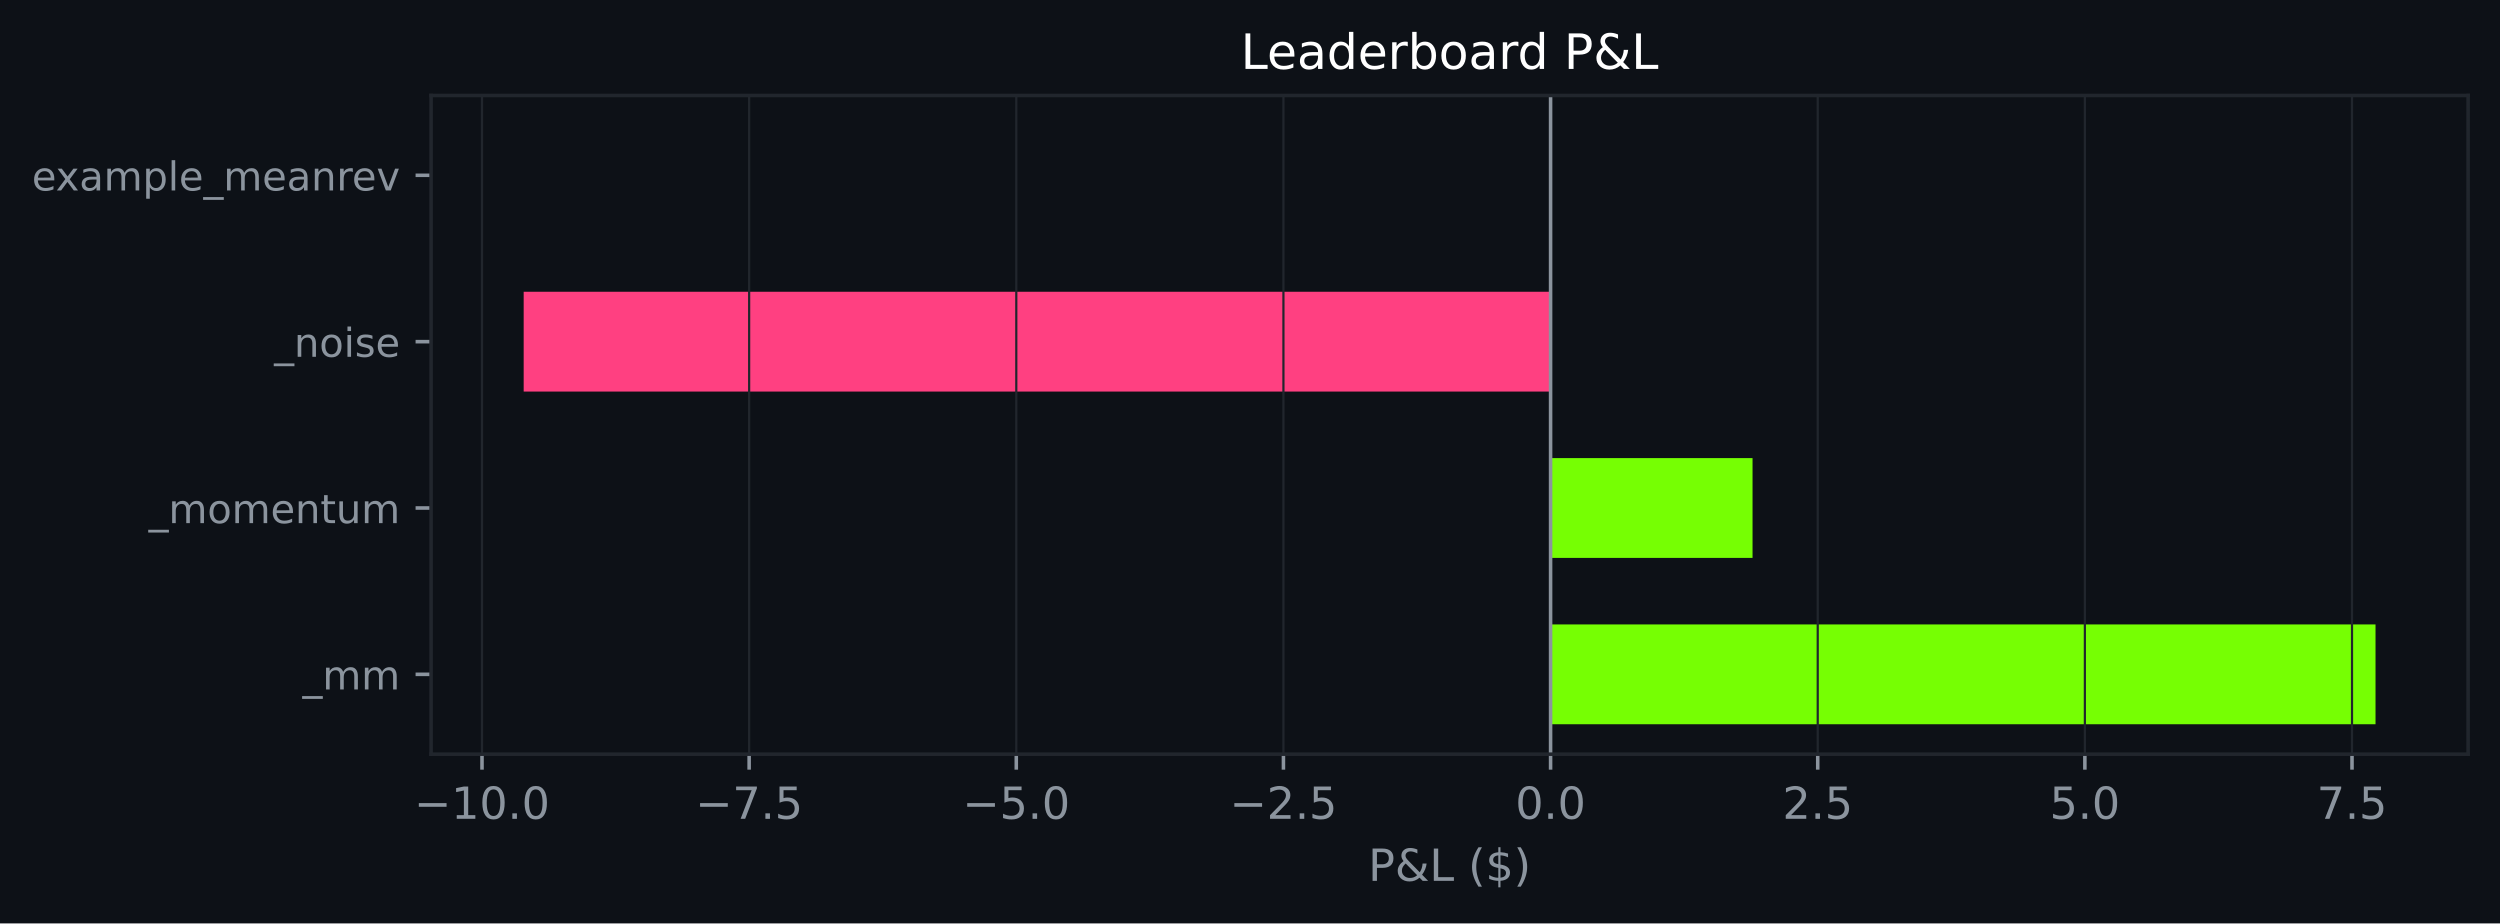
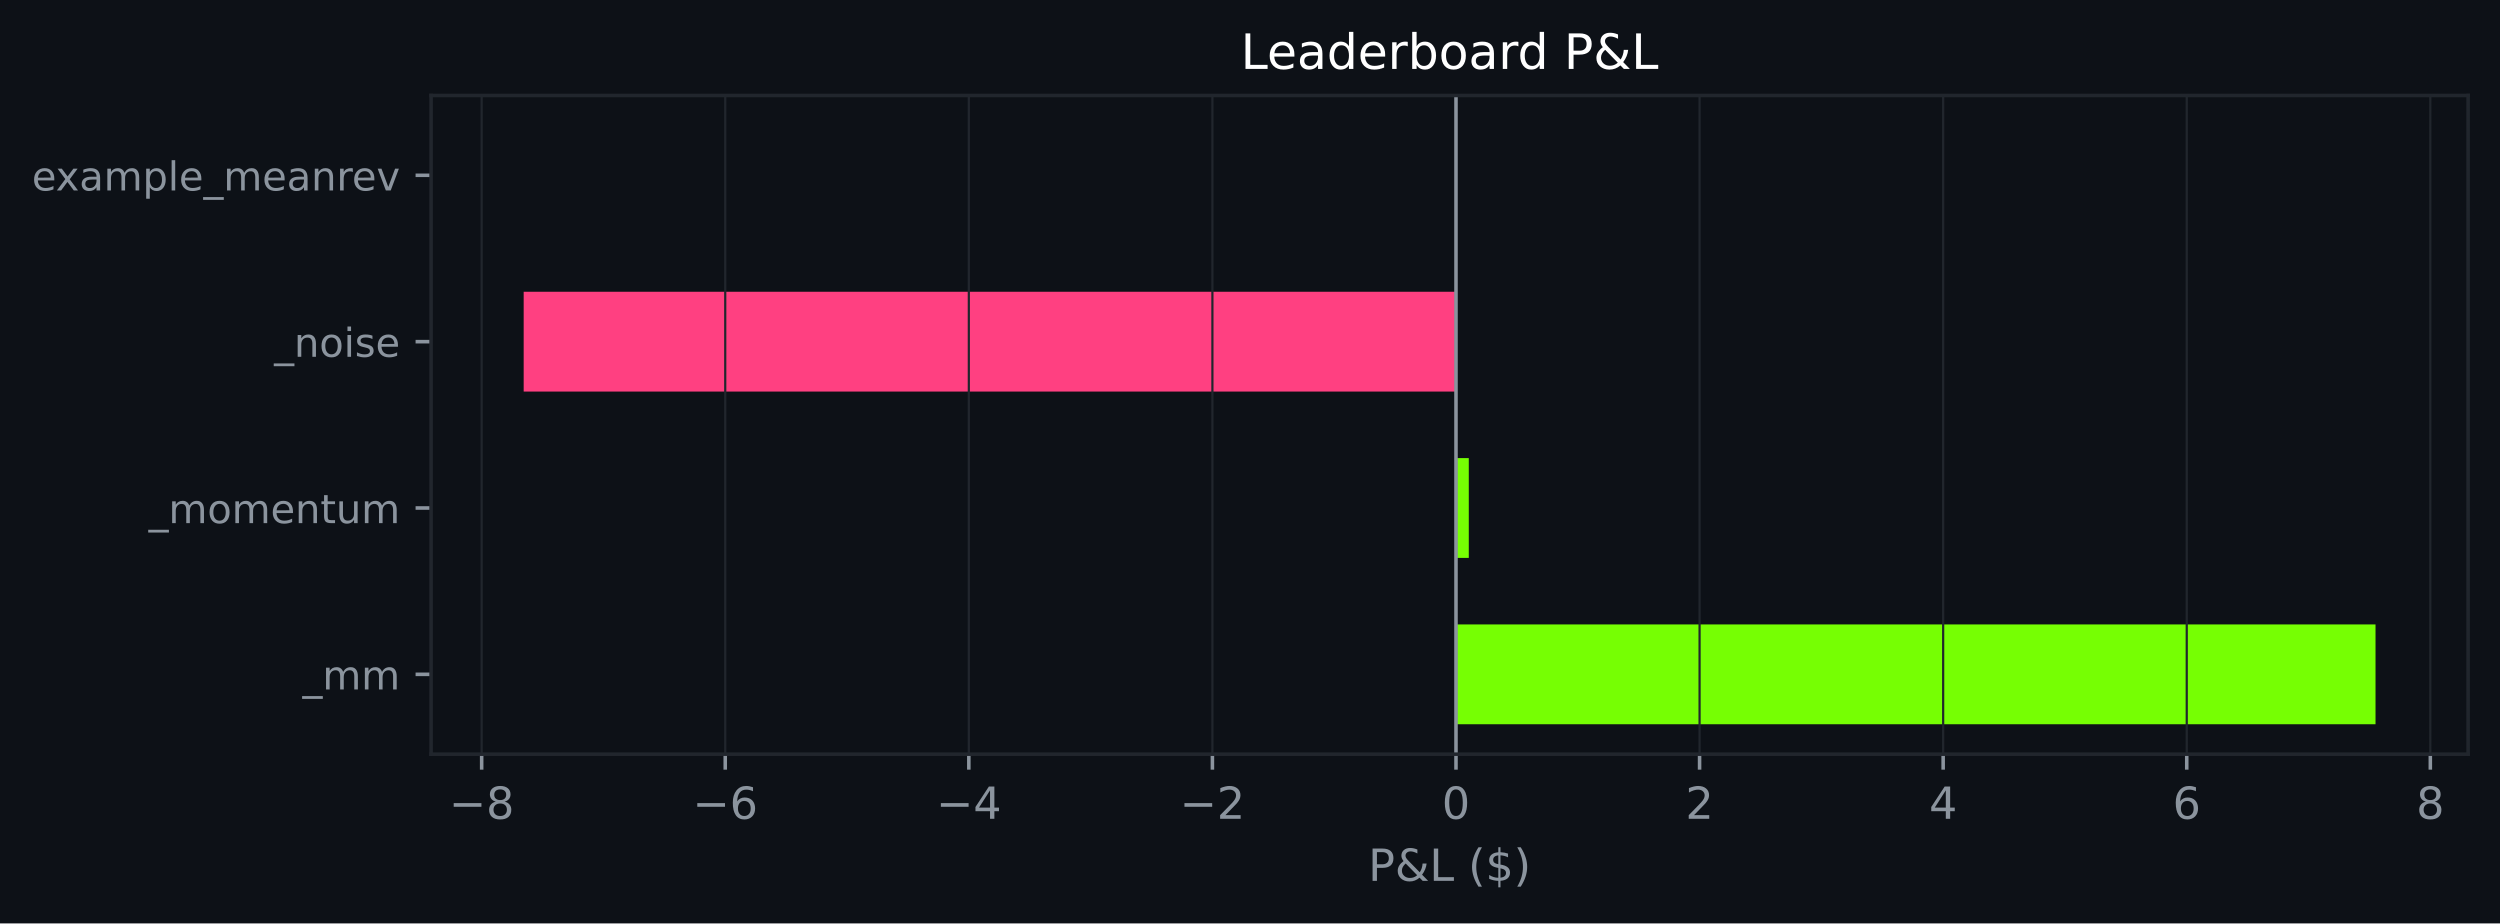
<svg xmlns="http://www.w3.org/2000/svg" xmlns:xlink="http://www.w3.org/1999/xlink" width="564.45pt" height="208.479pt" viewBox="0 0 564.45 208.479" version="1.1">
  <defs>
    <style type="text/css">*{stroke-linejoin: round; stroke-linecap: butt}</style>
  </defs>
  <g id="figure_1">
    <g id="patch_1">
      <path d="M 0 208.479  L 564.45 208.479  L 564.45 0  L 0 0  z " style="fill: #0d1117" />
    </g>
    <g id="axes_1">
      <g id="patch_2">
        <path d="M 97.33 170.279  L 557.25 170.279  L 557.25 21.558  L 97.33 21.558  z " style="fill: #0d1117" />
      </g>
      <g id="patch_3">
-         <path d="M 350.09 163.519  L 536.345 163.519  L 536.345 140.985  L 350.09 140.985  z " clip-path="url(#p4aaccbb1e8)" style="fill: #76ff03" />
+         <path d="M 328.734 163.519  L 536.345 163.519  L 536.345 140.985  L 328.734 140.985  z " clip-path="url(#pfc7d3cd0ce)" style="fill: #76ff03" />
      </g>
      <g id="patch_4">
-         <path d="M 350.09 125.963  L 395.689 125.963  L 395.689 103.43  L 350.09 103.43  z " clip-path="url(#p4aaccbb1e8)" style="fill: #76ff03" />
+         <path d="M 328.734 125.963  L 331.621 125.963  L 331.621 103.43  L 328.734 103.43  z " clip-path="url(#pfc7d3cd0ce)" style="fill: #76ff03" />
      </g>
      <g id="patch_5">
-         <path d="M 350.09 88.407  L 118.236 88.407  L 118.236 65.874  L 350.09 65.874  z " clip-path="url(#p4aaccbb1e8)" style="fill: #ff4081" />
+         <path d="M 328.734 88.407  L 118.236 88.407  L 118.236 65.874  L 328.734 65.874  z " clip-path="url(#pfc7d3cd0ce)" style="fill: #ff4081" />
      </g>
      <g id="patch_6">
-         <path d="M 350.09 50.852  L 350.09 50.852  L 350.09 28.318  L 350.09 28.318  z " clip-path="url(#p4aaccbb1e8)" style="fill: #76ff03" />
+         <path d="M 328.734 50.852  L 328.734 50.852  L 328.734 28.318  L 328.734 28.318  z " clip-path="url(#pfc7d3cd0ce)" style="fill: #76ff03" />
      </g>
      <g id="matplotlib.axis_1">
        <g id="xtick_1">
          <g id="line2d_1">
-             <path d="M 108.827 170.279  L 108.827 21.558  " clip-path="url(#p4aaccbb1e8)" style="fill: none; stroke: #21262d; stroke-width: 0.5; stroke-linecap: square" />
+             <path d="M 108.749 170.279  L 108.749 21.558  " clip-path="url(#pfc7d3cd0ce)" style="fill: none; stroke: #21262d; stroke-width: 0.5; stroke-linecap: square" />
          </g>
          <g id="line2d_2">
            <defs>
-               <path id="mbcadfe1048" d="M 0 0  L 0 3.5  " style="stroke: #8b949e; stroke-width: 0.8" />
+               <path id="mf29af7994b" d="M 0 0  L 0 3.5  " style="stroke: #8b949e; stroke-width: 0.8" />
            </defs>
            <g>
-               <use xlink:href="#mbcadfe1048" x="108.827" y="170.279" style="fill: #8b949e; stroke: #8b949e; stroke-width: 0.8" />
+               <use xlink:href="#mf29af7994b" x="108.749" y="170.279" style="fill: #8b949e; stroke: #8b949e; stroke-width: 0.8" />
            </g>
          </g>
          <g id="text_1">
-             <g style="fill: #8b949e" transform="translate(93.504 184.8762) scale(0.1 -0.1)">
+             <g style="fill: #8b949e" transform="translate(101.378 184.8762) scale(0.1 -0.1)">
              <defs>
                <path id="DejaVuSans-c9c" d="M 678 2272  L 4684 2272  L 4684 1741  L 678 1741  L 678 2272  z " transform="scale(0.015625)" />
-                 <path id="DejaVuSans-14" d="M 794 531  L 1825 531  L 1825 4091  L 703 3866  L 703 4441  L 1819 4666  L 2450 4666  L 2450 531  L 3481 531  L 3481 0  L 794 0  L 794 531  z " transform="scale(0.015625)" />
-                 <path id="DejaVuSans-13" d="M 2034 4250  Q 1547 4250 1301 3770  Q 1056 3291 1056 2328  Q 1056 1369 1301 889  Q 1547 409 2034 409  Q 2525 409 2770 889  Q 3016 1369 3016 2328  Q 3016 3291 2770 3770  Q 2525 4250 2034 4250  z M 2034 4750  Q 2819 4750 3233 4129  Q 3647 3509 3647 2328  Q 3647 1150 3233 529  Q 2819 -91 2034 -91  Q 1250 -91 836 529  Q 422 1150 422 2328  Q 422 3509 836 4129  Q 1250 4750 2034 4750  z " transform="scale(0.015625)" />
-                 <path id="DejaVuSans-11" d="M 684 794  L 1344 794  L 1344 0  L 684 0  L 684 794  z " transform="scale(0.015625)" />
+                 <path id="DejaVuSans-1b" d="M 2034 2216  Q 1584 2216 1326 1975  Q 1069 1734 1069 1313  Q 1069 891 1326 650  Q 1584 409 2034 409  Q 2484 409 2743 651  Q 3003 894 3003 1313  Q 3003 1734 2745 1975  Q 2488 2216 2034 2216  z M 1403 2484  Q 997 2584 770 2862  Q 544 3141 544 3541  Q 544 4100 942 4425  Q 1341 4750 2034 4750  Q 2731 4750 3128 4425  Q 3525 4100 3525 3541  Q 3525 3141 3298 2862  Q 3072 2584 2669 2484  Q 3125 2378 3379 2068  Q 3634 1759 3634 1313  Q 3634 634 3220 271  Q 2806 -91 2034 -91  Q 1263 -91 848 271  Q 434 634 434 1313  Q 434 1759 690 2068  Q 947 2378 1403 2484  z M 1172 3481  Q 1172 3119 1398 2916  Q 1625 2713 2034 2713  Q 2441 2713 2670 2916  Q 2900 3119 2900 3481  Q 2900 3844 2670 4047  Q 2441 4250 2034 4250  Q 1625 4250 1398 4047  Q 1172 3844 1172 3481  z " transform="scale(0.015625)" />
              </defs>
              <use xlink:href="#DejaVuSans-c9c" />
-               <use xlink:href="#DejaVuSans-14" transform="translate(83.79688 0)" />
-               <use xlink:href="#DejaVuSans-13" transform="translate(147.4219 0)" />
-               <use xlink:href="#DejaVuSans-11" transform="translate(211.0469 0)" />
-               <use xlink:href="#DejaVuSans-13" transform="translate(242.8281 0)" />
+               <use xlink:href="#DejaVuSans-1b" transform="translate(83.79688 0)" />
            </g>
          </g>
        </g>
        <g id="xtick_2">
          <g id="line2d_3">
-             <path d="M 169.142 170.279  L 169.142 21.558  " clip-path="url(#p4aaccbb1e8)" style="fill: none; stroke: #21262d; stroke-width: 0.5; stroke-linecap: square" />
+             <path d="M 163.745 170.279  L 163.745 21.558  " clip-path="url(#pfc7d3cd0ce)" style="fill: none; stroke: #21262d; stroke-width: 0.5; stroke-linecap: square" />
          </g>
          <g id="line2d_4">
            <g>
-               <use xlink:href="#mbcadfe1048" x="169.142" y="170.279" style="fill: #8b949e; stroke: #8b949e; stroke-width: 0.8" />
+               <use xlink:href="#mf29af7994b" x="163.745" y="170.279" style="fill: #8b949e; stroke: #8b949e; stroke-width: 0.8" />
            </g>
          </g>
          <g id="text_2">
-             <g style="fill: #8b949e" transform="translate(157.001 184.8762) scale(0.1 -0.1)">
-               <defs>
-                 <path id="DejaVuSans-1a" d="M 525 4666  L 3525 4666  L 3525 4397  L 1831 0  L 1172 0  L 2766 4134  L 525 4134  L 525 4666  z " transform="scale(0.015625)" />
-                 <path id="DejaVuSans-18" d="M 691 4666  L 3169 4666  L 3169 4134  L 1269 4134  L 1269 2991  Q 1406 3038 1543 3061  Q 1681 3084 1819 3084  Q 2600 3084 3056 2656  Q 3513 2228 3513 1497  Q 3513 744 3044 326  Q 2575 -91 1722 -91  Q 1428 -91 1123 -41  Q 819 9 494 109  L 494 744  Q 775 591 1075 516  Q 1375 441 1709 441  Q 2250 441 2565 725  Q 2881 1009 2881 1497  Q 2881 1984 2565 2268  Q 2250 2553 1709 2553  Q 1456 2553 1204 2497  Q 953 2441 691 2322  L 691 4666  z " transform="scale(0.015625)" />
+             <g style="fill: #8b949e" transform="translate(156.3742 184.8762) scale(0.1 -0.1)">
+               <defs>
+                 <path id="DejaVuSans-19" d="M 2113 2584  Q 1688 2584 1439 2293  Q 1191 2003 1191 1497  Q 1191 994 1439 701  Q 1688 409 2113 409  Q 2538 409 2786 701  Q 3034 994 3034 1497  Q 3034 2003 2786 2293  Q 2538 2584 2113 2584  z M 3366 4563  L 3366 3988  Q 3128 4100 2886 4159  Q 2644 4219 2406 4219  Q 1781 4219 1451 3797  Q 1122 3375 1075 2522  Q 1259 2794 1537 2939  Q 1816 3084 2150 3084  Q 2853 3084 3261 2657  Q 3669 2231 3669 1497  Q 3669 778 3244 343  Q 2819 -91 2113 -91  Q 1303 -91 875 529  Q 447 1150 447 2328  Q 447 3434 972 4092  Q 1497 4750 2381 4750  Q 2619 4750 2861 4703  Q 3103 4656 3366 4563  z " transform="scale(0.015625)" />
              </defs>
              <use xlink:href="#DejaVuSans-c9c" />
-               <use xlink:href="#DejaVuSans-1a" transform="translate(83.79688 0)" />
-               <use xlink:href="#DejaVuSans-11" transform="translate(147.4219 0)" />
-               <use xlink:href="#DejaVuSans-18" transform="translate(179.2031 0)" />
+               <use xlink:href="#DejaVuSans-19" transform="translate(83.79688 0)" />
            </g>
          </g>
        </g>
        <g id="xtick_3">
          <g id="line2d_5">
-             <path d="M 229.458 170.279  L 229.458 21.558  " clip-path="url(#p4aaccbb1e8)" style="fill: none; stroke: #21262d; stroke-width: 0.5; stroke-linecap: square" />
+             <path d="M 218.742 170.279  L 218.742 21.558  " clip-path="url(#pfc7d3cd0ce)" style="fill: none; stroke: #21262d; stroke-width: 0.5; stroke-linecap: square" />
          </g>
          <g id="line2d_6">
            <g>
-               <use xlink:href="#mbcadfe1048" x="229.458" y="170.279" style="fill: #8b949e; stroke: #8b949e; stroke-width: 0.8" />
+               <use xlink:href="#mf29af7994b" x="218.742" y="170.279" style="fill: #8b949e; stroke: #8b949e; stroke-width: 0.8" />
            </g>
          </g>
          <g id="text_3">
-             <g style="fill: #8b949e" transform="translate(217.3168 184.8762) scale(0.1 -0.1)">
+             <g style="fill: #8b949e" transform="translate(211.3705 184.8762) scale(0.1 -0.1)">
+               <defs>
+                 <path id="DejaVuSans-17" d="M 2419 4116  L 825 1625  L 2419 1625  L 2419 4116  z M 2253 4666  L 3047 4666  L 3047 1625  L 3713 1625  L 3713 1100  L 3047 1100  L 3047 0  L 2419 0  L 2419 1100  L 313 1100  L 313 1709  L 2253 4666  z " transform="scale(0.015625)" />
+               </defs>
              <use xlink:href="#DejaVuSans-c9c" />
-               <use xlink:href="#DejaVuSans-18" transform="translate(83.79688 0)" />
-               <use xlink:href="#DejaVuSans-11" transform="translate(147.4219 0)" />
-               <use xlink:href="#DejaVuSans-13" transform="translate(179.2031 0)" />
+               <use xlink:href="#DejaVuSans-17" transform="translate(83.79688 0)" />
            </g>
          </g>
        </g>
        <g id="xtick_4">
          <g id="line2d_7">
-             <path d="M 289.774 170.279  L 289.774 21.558  " clip-path="url(#p4aaccbb1e8)" style="fill: none; stroke: #21262d; stroke-width: 0.5; stroke-linecap: square" />
+             <path d="M 273.738 170.279  L 273.738 21.558  " clip-path="url(#pfc7d3cd0ce)" style="fill: none; stroke: #21262d; stroke-width: 0.5; stroke-linecap: square" />
          </g>
          <g id="line2d_8">
            <g>
-               <use xlink:href="#mbcadfe1048" x="289.774" y="170.279" style="fill: #8b949e; stroke: #8b949e; stroke-width: 0.8" />
+               <use xlink:href="#mf29af7994b" x="273.738" y="170.279" style="fill: #8b949e; stroke: #8b949e; stroke-width: 0.8" />
            </g>
          </g>
          <g id="text_4">
-             <g style="fill: #8b949e" transform="translate(277.6326 184.8762) scale(0.1 -0.1)">
+             <g style="fill: #8b949e" transform="translate(266.3668 184.8762) scale(0.1 -0.1)">
              <defs>
                <path id="DejaVuSans-15" d="M 1228 531  L 3431 531  L 3431 0  L 469 0  L 469 531  Q 828 903 1448 1529  Q 2069 2156 2228 2338  Q 2531 2678 2651 2914  Q 2772 3150 2772 3378  Q 2772 3750 2511 3984  Q 2250 4219 1831 4219  Q 1534 4219 1204 4116  Q 875 4013 500 3803  L 500 4441  Q 881 4594 1212 4672  Q 1544 4750 1819 4750  Q 2544 4750 2975 4387  Q 3406 4025 3406 3419  Q 3406 3131 3298 2873  Q 3191 2616 2906 2266  Q 2828 2175 2409 1742  Q 1991 1309 1228 531  z " transform="scale(0.015625)" />
              </defs>
              <use xlink:href="#DejaVuSans-c9c" />
              <use xlink:href="#DejaVuSans-15" transform="translate(83.79688 0)" />
-               <use xlink:href="#DejaVuSans-11" transform="translate(147.4219 0)" />
-               <use xlink:href="#DejaVuSans-18" transform="translate(179.2031 0)" />
            </g>
          </g>
        </g>
        <g id="xtick_5">
          <g id="line2d_9">
-             <path d="M 350.09 170.279  L 350.09 21.558  " clip-path="url(#p4aaccbb1e8)" style="fill: none; stroke: #21262d; stroke-width: 0.5; stroke-linecap: square" />
+             <path d="M 328.734 170.279  L 328.734 21.558  " clip-path="url(#pfc7d3cd0ce)" style="fill: none; stroke: #21262d; stroke-width: 0.5; stroke-linecap: square" />
          </g>
          <g id="line2d_10">
            <g>
-               <use xlink:href="#mbcadfe1048" x="350.09" y="170.279" style="fill: #8b949e; stroke: #8b949e; stroke-width: 0.8" />
+               <use xlink:href="#mf29af7994b" x="328.734" y="170.279" style="fill: #8b949e; stroke: #8b949e; stroke-width: 0.8" />
            </g>
          </g>
          <g id="text_5">
-             <g style="fill: #8b949e" transform="translate(342.1383 184.8762) scale(0.1 -0.1)">
+             <g style="fill: #8b949e" transform="translate(325.5529 184.8762) scale(0.1 -0.1)">
+               <defs>
+                 <path id="DejaVuSans-13" d="M 2034 4250  Q 1547 4250 1301 3770  Q 1056 3291 1056 2328  Q 1056 1369 1301 889  Q 1547 409 2034 409  Q 2525 409 2770 889  Q 3016 1369 3016 2328  Q 3016 3291 2770 3770  Q 2525 4250 2034 4250  z M 2034 4750  Q 2819 4750 3233 4129  Q 3647 3509 3647 2328  Q 3647 1150 3233 529  Q 2819 -91 2034 -91  Q 1250 -91 836 529  Q 422 1150 422 2328  Q 422 3509 836 4129  Q 1250 4750 2034 4750  z " transform="scale(0.015625)" />
+               </defs>
              <use xlink:href="#DejaVuSans-13" />
-               <use xlink:href="#DejaVuSans-11" transform="translate(63.625 0)" />
-               <use xlink:href="#DejaVuSans-13" transform="translate(95.40625 0)" />
            </g>
          </g>
        </g>
        <g id="xtick_6">
          <g id="line2d_11">
-             <path d="M 410.406 170.279  L 410.406 21.558  " clip-path="url(#p4aaccbb1e8)" style="fill: none; stroke: #21262d; stroke-width: 0.5; stroke-linecap: square" />
+             <path d="M 383.73 170.279  L 383.73 21.558  " clip-path="url(#pfc7d3cd0ce)" style="fill: none; stroke: #21262d; stroke-width: 0.5; stroke-linecap: square" />
          </g>
          <g id="line2d_12">
            <g>
-               <use xlink:href="#mbcadfe1048" x="410.406" y="170.279" style="fill: #8b949e; stroke: #8b949e; stroke-width: 0.8" />
+               <use xlink:href="#mf29af7994b" x="383.73" y="170.279" style="fill: #8b949e; stroke: #8b949e; stroke-width: 0.8" />
            </g>
          </g>
          <g id="text_6">
-             <g style="fill: #8b949e" transform="translate(402.4541 184.8762) scale(0.1 -0.1)">
+             <g style="fill: #8b949e" transform="translate(380.5491 184.8762) scale(0.1 -0.1)">
              <use xlink:href="#DejaVuSans-15" />
-               <use xlink:href="#DejaVuSans-11" transform="translate(63.625 0)" />
-               <use xlink:href="#DejaVuSans-18" transform="translate(95.40625 0)" />
            </g>
          </g>
        </g>
        <g id="xtick_7">
          <g id="line2d_13">
-             <path d="M 470.721 170.279  L 470.721 21.558  " clip-path="url(#p4aaccbb1e8)" style="fill: none; stroke: #21262d; stroke-width: 0.5; stroke-linecap: square" />
+             <path d="M 438.727 170.279  L 438.727 21.558  " clip-path="url(#pfc7d3cd0ce)" style="fill: none; stroke: #21262d; stroke-width: 0.5; stroke-linecap: square" />
          </g>
          <g id="line2d_14">
            <g>
-               <use xlink:href="#mbcadfe1048" x="470.721" y="170.279" style="fill: #8b949e; stroke: #8b949e; stroke-width: 0.8" />
+               <use xlink:href="#mf29af7994b" x="438.727" y="170.279" style="fill: #8b949e; stroke: #8b949e; stroke-width: 0.8" />
            </g>
          </g>
          <g id="text_7">
-             <g style="fill: #8b949e" transform="translate(462.7699 184.8762) scale(0.1 -0.1)">
-               <use xlink:href="#DejaVuSans-18" />
-               <use xlink:href="#DejaVuSans-11" transform="translate(63.625 0)" />
-               <use xlink:href="#DejaVuSans-13" transform="translate(95.40625 0)" />
+             <g style="fill: #8b949e" transform="translate(435.5454 184.8762) scale(0.1 -0.1)">
+               <use xlink:href="#DejaVuSans-17" />
            </g>
          </g>
        </g>
        <g id="xtick_8">
          <g id="line2d_15">
-             <path d="M 531.037 170.279  L 531.037 21.558  " clip-path="url(#p4aaccbb1e8)" style="fill: none; stroke: #21262d; stroke-width: 0.5; stroke-linecap: square" />
+             <path d="M 493.723 170.279  L 493.723 21.558  " clip-path="url(#pfc7d3cd0ce)" style="fill: none; stroke: #21262d; stroke-width: 0.5; stroke-linecap: square" />
          </g>
          <g id="line2d_16">
            <g>
-               <use xlink:href="#mbcadfe1048" x="531.037" y="170.279" style="fill: #8b949e; stroke: #8b949e; stroke-width: 0.8" />
+               <use xlink:href="#mf29af7994b" x="493.723" y="170.279" style="fill: #8b949e; stroke: #8b949e; stroke-width: 0.8" />
            </g>
          </g>
          <g id="text_8">
-             <g style="fill: #8b949e" transform="translate(523.0857 184.8762) scale(0.1 -0.1)">
-               <use xlink:href="#DejaVuSans-1a" />
-               <use xlink:href="#DejaVuSans-11" transform="translate(63.625 0)" />
-               <use xlink:href="#DejaVuSans-18" transform="translate(95.40625 0)" />
-             </g>
-           </g>
-         </g>
-         <g id="text_9">
+             <g style="fill: #8b949e" transform="translate(490.5417 184.8762) scale(0.1 -0.1)">
+               <use xlink:href="#DejaVuSans-19" />
+             </g>
+           </g>
+         </g>
+         <g id="xtick_9">
+           <g id="line2d_17">
+             <path d="M 548.719 170.279  L 548.719 21.558  " clip-path="url(#pfc7d3cd0ce)" style="fill: none; stroke: #21262d; stroke-width: 0.5; stroke-linecap: square" />
+           </g>
+           <g id="line2d_18">
+             <g>
+               <use xlink:href="#mf29af7994b" x="548.719" y="170.279" style="fill: #8b949e; stroke: #8b949e; stroke-width: 0.8" />
+             </g>
+           </g>
+           <g id="text_9">
+             <g style="fill: #8b949e" transform="translate(545.5379 184.8762) scale(0.1 -0.1)">
+               <use xlink:href="#DejaVuSans-1b" />
+             </g>
+           </g>
+         </g>
+         <g id="text_10">
          <g style="fill: #8b949e" transform="translate(308.9186 198.877) scale(0.1 -0.1)">
            <defs>
              <path id="DejaVuSans-33" d="M 1259 4147  L 1259 2394  L 2053 2394  Q 2494 2394 2734 2622  Q 2975 2850 2975 3272  Q 2975 3691 2734 3919  Q 2494 4147 2053 4147  L 1259 4147  z M 628 4666  L 2053 4666  Q 2838 4666 3239 4311  Q 3641 3956 3641 3272  Q 3641 2581 3239 2228  Q 2838 1875 2053 1875  L 1259 1875  L 1259 0  L 628 0  L 628 4666  z " transform="scale(0.015625)" />
              <path id="DejaVuSans-9" d="M 1556 2509  Q 1272 2256 1139 2004  Q 1006 1753 1006 1478  Q 1006 1022 1337 719  Q 1669 416 2169 416  Q 2466 416 2725 514  Q 2984 613 3213 813  L 1556 2509  z M 1997 2859  L 3584 1234  Q 3769 1513 3872 1830  Q 3975 2147 3994 2503  L 4575 2503  Q 4538 2091 4375 1687  Q 4213 1284 3922 891  L 4794 0  L 4006 0  L 3559 459  Q 3234 181 2878 45  Q 2522 -91 2113 -91  Q 1359 -91 881 339  Q 403 769 403 1441  Q 403 1841 612 2192  Q 822 2544 1241 2853  Q 1091 3050 1012 3245  Q 934 3441 934 3628  Q 934 4134 1281 4442  Q 1628 4750 2203 4750  Q 2463 4750 2720 4694  Q 2978 4638 3244 4525  L 3244 3956  Q 2972 4103 2725 4179  Q 2478 4256 2266 4256  Q 1938 4256 1733 4082  Q 1528 3909 1528 3634  Q 1528 3475 1620 3314  Q 1713 3153 1997 2859  z " transform="scale(0.015625)" />
              <path id="DejaVuSans-2f" d="M 628 4666  L 1259 4666  L 1259 531  L 3531 531  L 3531 0  L 628 0  L 628 4666  z " transform="scale(0.015625)" />
              <path id="DejaVuSans-3" transform="scale(0.015625)" />
              <path id="DejaVuSans-b" d="M 1984 4856  Q 1566 4138 1362 3434  Q 1159 2731 1159 2009  Q 1159 1288 1364 580  Q 1569 -128 1984 -844  L 1484 -844  Q 1016 -109 783 600  Q 550 1309 550 2009  Q 550 2706 781 3412  Q 1013 4119 1484 4856  L 1984 4856  z " transform="scale(0.015625)" />
              <path id="DejaVuSans-7" d="M 2163 -941  L 1850 -941  L 1847 0  Q 1519 6 1191 76  Q 863 147 531 288  L 531 850  Q 850 650 1176 548  Q 1503 447 1850 444  L 1850 1869  Q 1159 1981 845 2250  Q 531 2519 531 2988  Q 531 3497 872 3790  Q 1213 4084 1850 4128  L 1850 4863  L 2163 4863  L 2163 4138  Q 2453 4125 2725 4076  Q 2997 4028 3256 3944  L 3256 3397  Q 2997 3528 2723 3600  Q 2450 3672 2163 3684  L 2163 2350  Q 2872 2241 3206 1959  Q 3541 1678 3541 1191  Q 3541 663 3186 358  Q 2831 53 2163 6  L 2163 -941  z M 1850 2406  L 1850 3688  Q 1488 3647 1297 3481  Q 1106 3316 1106 3041  Q 1106 2772 1282 2622  Q 1459 2472 1850 2406  z M 2163 1806  L 2163 453  Q 2559 506 2761 678  Q 2963 850 2963 1131  Q 2963 1406 2770 1568  Q 2578 1731 2163 1806  z " transform="scale(0.015625)" />
              <path id="DejaVuSans-c" d="M 513 4856  L 1013 4856  Q 1481 4119 1714 3412  Q 1947 2706 1947 2009  Q 1947 1309 1714 600  Q 1481 -109 1013 -844  L 513 -844  Q 928 -128 1133 580  Q 1338 1288 1338 2009  Q 1338 2731 1133 3434  Q 928 4138 513 4856  z " transform="scale(0.015625)" />
            </defs>
            <use xlink:href="#DejaVuSans-33" />
            <use xlink:href="#DejaVuSans-9" transform="translate(60.29688 0)" />
            <use xlink:href="#DejaVuSans-2f" transform="translate(138.2812 0)" />
            <use xlink:href="#DejaVuSans-3" transform="translate(194 0)" />
            <use xlink:href="#DejaVuSans-b" transform="translate(225.7812 0)" />
            <use xlink:href="#DejaVuSans-7" transform="translate(264.7969 0)" />
            <use xlink:href="#DejaVuSans-c" transform="translate(328.4219 0)" />
          </g>
        </g>
      </g>
      <g id="matplotlib.axis_2">
        <g id="ytick_1">
-           <g id="line2d_17">
+           <g id="line2d_19">
            <defs>
-               <path id="m882a869ec1" d="M 0 0  L -3.5 0  " style="stroke: #8b949e; stroke-width: 0.8" />
+               <path id="m4af7847b74" d="M 0 0  L -3.5 0  " style="stroke: #8b949e; stroke-width: 0.8" />
            </defs>
            <g>
-               <use xlink:href="#m882a869ec1" x="97.33" y="152.252" style="fill: #8b949e; stroke: #8b949e; stroke-width: 0.8" />
-             </g>
-           </g>
-           <g id="text_10">
+               <use xlink:href="#m4af7847b74" x="97.33" y="152.252" style="fill: #8b949e; stroke: #8b949e; stroke-width: 0.8" />
+             </g>
+           </g>
+           <g id="text_11">
            <g style="fill: #8b949e" transform="translate(68.29734 155.6708) scale(0.09 -0.09)">
              <defs>
                <path id="DejaVuSans-42" d="M 3263 -1063  L 3263 -1509  L -63 -1509  L -63 -1063  L 3263 -1063  z " transform="scale(0.015625)" />
                <path id="DejaVuSans-50" d="M 3328 2828  Q 3544 3216 3844 3400  Q 4144 3584 4550 3584  Q 5097 3584 5394 3201  Q 5691 2819 5691 2113  L 5691 0  L 5113 0  L 5113 2094  Q 5113 2597 4934 2840  Q 4756 3084 4391 3084  Q 3944 3084 3684 2787  Q 3425 2491 3425 1978  L 3425 0  L 2847 0  L 2847 2094  Q 2847 2600 2669 2842  Q 2491 3084 2119 3084  Q 1678 3084 1418 2786  Q 1159 2488 1159 1978  L 1159 0  L 581 0  L 581 3500  L 1159 3500  L 1159 2956  Q 1356 3278 1631 3431  Q 1906 3584 2284 3584  Q 2666 3584 2933 3390  Q 3200 3197 3328 2828  z " transform="scale(0.015625)" />
              </defs>
              <use xlink:href="#DejaVuSans-42" />
              <use xlink:href="#DejaVuSans-50" transform="translate(50 0)" />
              <use xlink:href="#DejaVuSans-50" transform="translate(147.4062 0)" />
            </g>
          </g>
        </g>
        <g id="ytick_2">
-           <g id="line2d_18">
-             <g>
-               <use xlink:href="#m882a869ec1" x="97.33" y="114.696" style="fill: #8b949e; stroke: #8b949e; stroke-width: 0.8" />
-             </g>
-           </g>
-           <g id="text_11">
+           <g id="line2d_20">
+             <g>
+               <use xlink:href="#m4af7847b74" x="97.33" y="114.696" style="fill: #8b949e; stroke: #8b949e; stroke-width: 0.8" />
+             </g>
+           </g>
+           <g id="text_12">
            <g style="fill: #8b949e" transform="translate(33.55031 118.1152) scale(0.09 -0.09)">
              <defs>
                <path id="DejaVuSans-52" d="M 1959 3097  Q 1497 3097 1228 2736  Q 959 2375 959 1747  Q 959 1119 1226 758  Q 1494 397 1959 397  Q 2419 397 2687 759  Q 2956 1122 2956 1747  Q 2956 2369 2687 2733  Q 2419 3097 1959 3097  z M 1959 3584  Q 2709 3584 3137 3096  Q 3566 2609 3566 1747  Q 3566 888 3137 398  Q 2709 -91 1959 -91  Q 1206 -91 779 398  Q 353 888 353 1747  Q 353 2609 779 3096  Q 1206 3584 1959 3584  z " transform="scale(0.015625)" />
                <path id="DejaVuSans-48" d="M 3597 1894  L 3597 1613  L 953 1613  Q 991 1019 1311 708  Q 1631 397 2203 397  Q 2534 397 2845 478  Q 3156 559 3463 722  L 3463 178  Q 3153 47 2828 -22  Q 2503 -91 2169 -91  Q 1331 -91 842 396  Q 353 884 353 1716  Q 353 2575 817 3079  Q 1281 3584 2069 3584  Q 2775 3584 3186 3129  Q 3597 2675 3597 1894  z M 3022 2063  Q 3016 2534 2758 2815  Q 2500 3097 2075 3097  Q 1594 3097 1305 2825  Q 1016 2553 972 2059  L 3022 2063  z " transform="scale(0.015625)" />
                <path id="DejaVuSans-51" d="M 3513 2113  L 3513 0  L 2938 0  L 2938 2094  Q 2938 2591 2744 2837  Q 2550 3084 2163 3084  Q 1697 3084 1428 2787  Q 1159 2491 1159 1978  L 1159 0  L 581 0  L 581 3500  L 1159 3500  L 1159 2956  Q 1366 3272 1645 3428  Q 1925 3584 2291 3584  Q 2894 3584 3203 3211  Q 3513 2838 3513 2113  z " transform="scale(0.015625)" />
                <path id="DejaVuSans-57" d="M 1172 4494  L 1172 3500  L 2356 3500  L 2356 3053  L 1172 3053  L 1172 1153  Q 1172 725 1289 603  Q 1406 481 1766 481  L 2356 481  L 2356 0  L 1766 0  Q 1100 0 847 248  Q 594 497 594 1153  L 594 3053  L 172 3053  L 172 3500  L 594 3500  L 594 4494  L 1172 4494  z " transform="scale(0.015625)" />
                <path id="DejaVuSans-58" d="M 544 1381  L 544 3500  L 1119 3500  L 1119 1403  Q 1119 906 1312 657  Q 1506 409 1894 409  Q 2359 409 2629 706  Q 2900 1003 2900 1516  L 2900 3500  L 3475 3500  L 3475 0  L 2900 0  L 2900 538  Q 2691 219 2414 64  Q 2138 -91 1772 -91  Q 1169 -91 856 284  Q 544 659 544 1381  z M 1991 3584  L 1991 3584  z " transform="scale(0.015625)" />
              </defs>
              <use xlink:href="#DejaVuSans-42" />
              <use xlink:href="#DejaVuSans-50" transform="translate(50 0)" />
              <use xlink:href="#DejaVuSans-52" transform="translate(147.4062 0)" />
              <use xlink:href="#DejaVuSans-50" transform="translate(208.5938 0)" />
              <use xlink:href="#DejaVuSans-48" transform="translate(306 0)" />
              <use xlink:href="#DejaVuSans-51" transform="translate(367.5312 0)" />
              <use xlink:href="#DejaVuSans-57" transform="translate(430.9062 0)" />
              <use xlink:href="#DejaVuSans-58" transform="translate(470.1094 0)" />
              <use xlink:href="#DejaVuSans-50" transform="translate(533.4844 0)" />
            </g>
          </g>
        </g>
        <g id="ytick_3">
-           <g id="line2d_19">
-             <g>
-               <use xlink:href="#m882a869ec1" x="97.33" y="77.141" style="fill: #8b949e; stroke: #8b949e; stroke-width: 0.8" />
-             </g>
-           </g>
-           <g id="text_12">
+           <g id="line2d_21">
+             <g>
+               <use xlink:href="#m4af7847b74" x="97.33" y="77.141" style="fill: #8b949e; stroke: #8b949e; stroke-width: 0.8" />
+             </g>
+           </g>
+           <g id="text_13">
            <g style="fill: #8b949e" transform="translate(61.89328 80.55989) scale(0.09 -0.09)">
              <defs>
                <path id="DejaVuSans-4c" d="M 603 3500  L 1178 3500  L 1178 0  L 603 0  L 603 3500  z M 603 4863  L 1178 4863  L 1178 4134  L 603 4134  L 603 4863  z " transform="scale(0.015625)" />
                <path id="DejaVuSans-56" d="M 2834 3397  L 2834 2853  Q 2591 2978 2328 3040  Q 2066 3103 1784 3103  Q 1356 3103 1142 2972  Q 928 2841 928 2578  Q 928 2378 1081 2264  Q 1234 2150 1697 2047  L 1894 2003  Q 2506 1872 2764 1633  Q 3022 1394 3022 966  Q 3022 478 2636 193  Q 2250 -91 1575 -91  Q 1294 -91 989 -36  Q 684 19 347 128  L 347 722  Q 666 556 975 473  Q 1284 391 1588 391  Q 1994 391 2212 530  Q 2431 669 2431 922  Q 2431 1156 2273 1281  Q 2116 1406 1581 1522  L 1381 1569  Q 847 1681 609 1914  Q 372 2147 372 2553  Q 372 3047 722 3315  Q 1072 3584 1716 3584  Q 2034 3584 2315 3537  Q 2597 3491 2834 3397  z " transform="scale(0.015625)" />
              </defs>
              <use xlink:href="#DejaVuSans-42" />
              <use xlink:href="#DejaVuSans-51" transform="translate(50 0)" />
              <use xlink:href="#DejaVuSans-52" transform="translate(113.375 0)" />
              <use xlink:href="#DejaVuSans-4c" transform="translate(174.5625 0)" />
              <use xlink:href="#DejaVuSans-56" transform="translate(202.3438 0)" />
              <use xlink:href="#DejaVuSans-48" transform="translate(254.4375 0)" />
            </g>
          </g>
        </g>
        <g id="ytick_4">
-           <g id="line2d_20">
-             <g>
-               <use xlink:href="#m882a869ec1" x="97.33" y="39.585" style="fill: #8b949e; stroke: #8b949e; stroke-width: 0.8" />
-             </g>
-           </g>
-           <g id="text_13">
+           <g id="line2d_22">
+             <g>
+               <use xlink:href="#m4af7847b74" x="97.33" y="39.585" style="fill: #8b949e; stroke: #8b949e; stroke-width: 0.8" />
+             </g>
+           </g>
+           <g id="text_14">
            <g style="fill: #8b949e" transform="translate(7.2 43.00427) scale(0.09 -0.09)">
              <defs>
                <path id="DejaVuSans-5b" d="M 3513 3500  L 2247 1797  L 3578 0  L 2900 0  L 1881 1375  L 863 0  L 184 0  L 1544 1831  L 300 3500  L 978 3500  L 1906 2253  L 2834 3500  L 3513 3500  z " transform="scale(0.015625)" />
                <path id="DejaVuSans-44" d="M 2194 1759  Q 1497 1759 1228 1600  Q 959 1441 959 1056  Q 959 750 1161 570  Q 1363 391 1709 391  Q 2188 391 2477 730  Q 2766 1069 2766 1631  L 2766 1759  L 2194 1759  z M 3341 1997  L 3341 0  L 2766 0  L 2766 531  Q 2569 213 2275 61  Q 1981 -91 1556 -91  Q 1019 -91 701 211  Q 384 513 384 1019  Q 384 1609 779 1909  Q 1175 2209 1959 2209  L 2766 2209  L 2766 2266  Q 2766 2663 2505 2880  Q 2244 3097 1772 3097  Q 1472 3097 1187 3025  Q 903 2953 641 2809  L 641 3341  Q 956 3463 1253 3523  Q 1550 3584 1831 3584  Q 2591 3584 2966 3190  Q 3341 2797 3341 1997  z " transform="scale(0.015625)" />
                <path id="DejaVuSans-53" d="M 1159 525  L 1159 -1331  L 581 -1331  L 581 3500  L 1159 3500  L 1159 2969  Q 1341 3281 1617 3432  Q 1894 3584 2278 3584  Q 2916 3584 3314 3078  Q 3713 2572 3713 1747  Q 3713 922 3314 415  Q 2916 -91 2278 -91  Q 1894 -91 1617 61  Q 1341 213 1159 525  z M 3116 1747  Q 3116 2381 2855 2742  Q 2594 3103 2138 3103  Q 1681 3103 1420 2742  Q 1159 2381 1159 1747  Q 1159 1113 1420 752  Q 1681 391 2138 391  Q 2594 391 2855 752  Q 3116 1113 3116 1747  z " transform="scale(0.015625)" />
                <path id="DejaVuSans-4f" d="M 603 4863  L 1178 4863  L 1178 0  L 603 0  L 603 4863  z " transform="scale(0.015625)" />
                <path id="DejaVuSans-55" d="M 2631 2963  Q 2534 3019 2420 3045  Q 2306 3072 2169 3072  Q 1681 3072 1420 2755  Q 1159 2438 1159 1844  L 1159 0  L 581 0  L 581 3500  L 1159 3500  L 1159 2956  Q 1341 3275 1631 3429  Q 1922 3584 2338 3584  Q 2397 3584 2469 3576  Q 2541 3569 2628 3553  L 2631 2963  z " transform="scale(0.015625)" />
                <path id="DejaVuSans-59" d="M 191 3500  L 800 3500  L 1894 563  L 2988 3500  L 3597 3500  L 2284 0  L 1503 0  L 191 3500  z " transform="scale(0.015625)" />
              </defs>
              <use xlink:href="#DejaVuSans-48" />
              <use xlink:href="#DejaVuSans-5b" transform="translate(59.78125 0)" />
              <use xlink:href="#DejaVuSans-44" transform="translate(118.9688 0)" />
              <use xlink:href="#DejaVuSans-50" transform="translate(180.25 0)" />
              <use xlink:href="#DejaVuSans-53" transform="translate(277.6562 0)" />
              <use xlink:href="#DejaVuSans-4f" transform="translate(341.1406 0)" />
              <use xlink:href="#DejaVuSans-48" transform="translate(368.9219 0)" />
              <use xlink:href="#DejaVuSans-42" transform="translate(430.4531 0)" />
              <use xlink:href="#DejaVuSans-50" transform="translate(480.4531 0)" />
              <use xlink:href="#DejaVuSans-48" transform="translate(577.8594 0)" />
              <use xlink:href="#DejaVuSans-44" transform="translate(639.3906 0)" />
              <use xlink:href="#DejaVuSans-51" transform="translate(700.6719 0)" />
              <use xlink:href="#DejaVuSans-55" transform="translate(764.0469 0)" />
              <use xlink:href="#DejaVuSans-48" transform="translate(802.9531 0)" />
              <use xlink:href="#DejaVuSans-59" transform="translate(864.4844 0)" />
            </g>
          </g>
        </g>
      </g>
-       <g id="line2d_21">
-         <path d="M 350.09 170.279  L 350.09 21.558  " clip-path="url(#p4aaccbb1e8)" style="fill: none; stroke: #8b949e; stroke-width: 0.8; stroke-linecap: square" />
+       <g id="line2d_23">
+         <path d="M 328.734 170.279  L 328.734 21.558  " clip-path="url(#pfc7d3cd0ce)" style="fill: none; stroke: #8b949e; stroke-width: 0.8; stroke-linecap: square" />
      </g>
      <g id="patch_7">
        <path d="M 97.33 170.279  L 97.33 21.558  " style="fill: none; stroke: #21262d; stroke-width: 0.8; stroke-linejoin: miter; stroke-linecap: square" />
      </g>
      <g id="patch_8">
        <path d="M 557.25 170.279  L 557.25 21.558  " style="fill: none; stroke: #21262d; stroke-width: 0.8; stroke-linejoin: miter; stroke-linecap: square" />
      </g>
      <g id="patch_9">
        <path d="M 97.33 170.279  L 557.25 170.279  " style="fill: none; stroke: #21262d; stroke-width: 0.8; stroke-linejoin: miter; stroke-linecap: square" />
      </g>
      <g id="patch_10">
        <path d="M 97.33 21.558  L 557.25 21.558  " style="fill: none; stroke: #21262d; stroke-width: 0.8; stroke-linejoin: miter; stroke-linecap: square" />
      </g>
-       <g id="text_14">
+       <g id="text_15">
        <g style="fill: #ffffff" transform="translate(280.1288 15.55828) scale(0.11 -0.11)">
          <defs>
            <path id="DejaVuSans-47" d="M 2906 2969  L 2906 4863  L 3481 4863  L 3481 0  L 2906 0  L 2906 525  Q 2725 213 2448 61  Q 2172 -91 1784 -91  Q 1150 -91 751 415  Q 353 922 353 1747  Q 353 2572 751 3078  Q 1150 3584 1784 3584  Q 2172 3584 2448 3432  Q 2725 3281 2906 2969  z M 947 1747  Q 947 1113 1208 752  Q 1469 391 1925 391  Q 2381 391 2643 752  Q 2906 1113 2906 1747  Q 2906 2381 2643 2742  Q 2381 3103 1925 3103  Q 1469 3103 1208 2742  Q 947 2381 947 1747  z " transform="scale(0.015625)" />
            <path id="DejaVuSans-45" d="M 3116 1747  Q 3116 2381 2855 2742  Q 2594 3103 2138 3103  Q 1681 3103 1420 2742  Q 1159 2381 1159 1747  Q 1159 1113 1420 752  Q 1681 391 2138 391  Q 2594 391 2855 752  Q 3116 1113 3116 1747  z M 1159 2969  Q 1341 3281 1617 3432  Q 1894 3584 2278 3584  Q 2916 3584 3314 3078  Q 3713 2572 3713 1747  Q 3713 922 3314 415  Q 2916 -91 2278 -91  Q 1894 -91 1617 61  Q 1341 213 1159 525  L 1159 0  L 581 0  L 581 4863  L 1159 4863  L 1159 2969  z " transform="scale(0.015625)" />
          </defs>
          <use xlink:href="#DejaVuSans-2f" />
          <use xlink:href="#DejaVuSans-48" transform="translate(53.96875 0)" />
          <use xlink:href="#DejaVuSans-44" transform="translate(115.5 0)" />
          <use xlink:href="#DejaVuSans-47" transform="translate(176.7812 0)" />
          <use xlink:href="#DejaVuSans-48" transform="translate(240.2656 0)" />
          <use xlink:href="#DejaVuSans-55" transform="translate(301.7969 0)" />
          <use xlink:href="#DejaVuSans-45" transform="translate(342.9062 0)" />
          <use xlink:href="#DejaVuSans-52" transform="translate(406.3906 0)" />
          <use xlink:href="#DejaVuSans-44" transform="translate(467.5781 0)" />
          <use xlink:href="#DejaVuSans-55" transform="translate(528.8594 0)" />
          <use xlink:href="#DejaVuSans-47" transform="translate(568.2188 0)" />
          <use xlink:href="#DejaVuSans-3" transform="translate(631.7031 0)" />
          <use xlink:href="#DejaVuSans-33" transform="translate(663.4844 0)" />
          <use xlink:href="#DejaVuSans-9" transform="translate(723.7812 0)" />
          <use xlink:href="#DejaVuSans-2f" transform="translate(801.7656 0)" />
        </g>
      </g>
    </g>
  </g>
  <defs>
-     <clipPath id="p4aaccbb1e8">
+     <clipPath id="pfc7d3cd0ce">
      <rect x="97.33" y="21.558" width="459.92" height="148.72" />
    </clipPath>
  </defs>
</svg>
